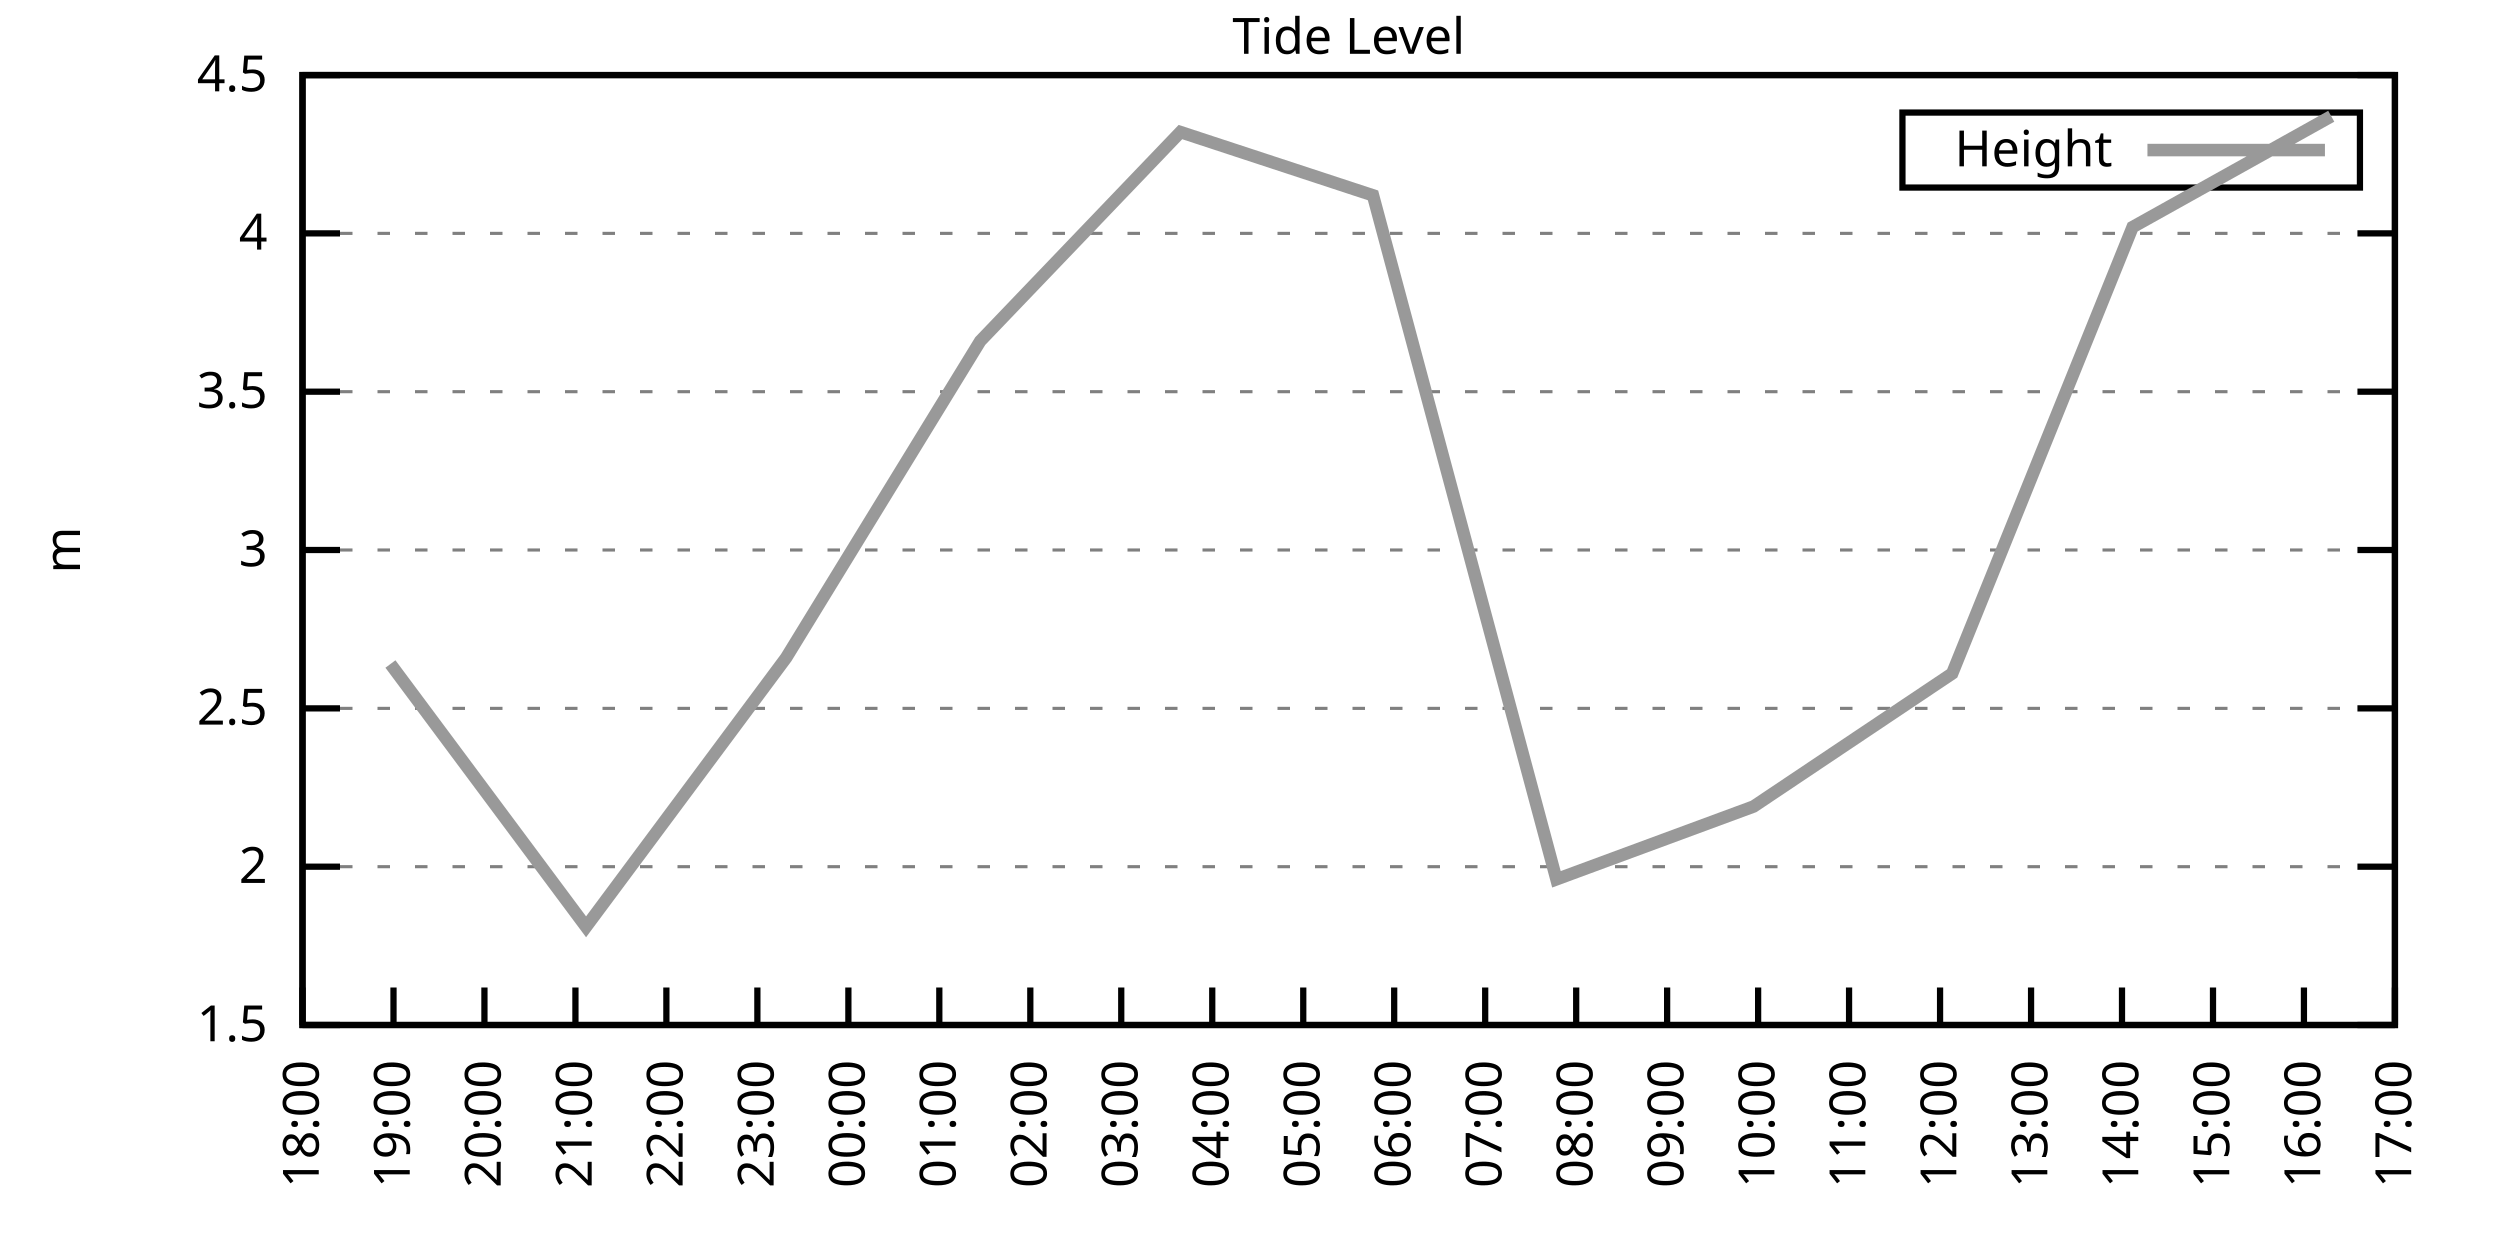
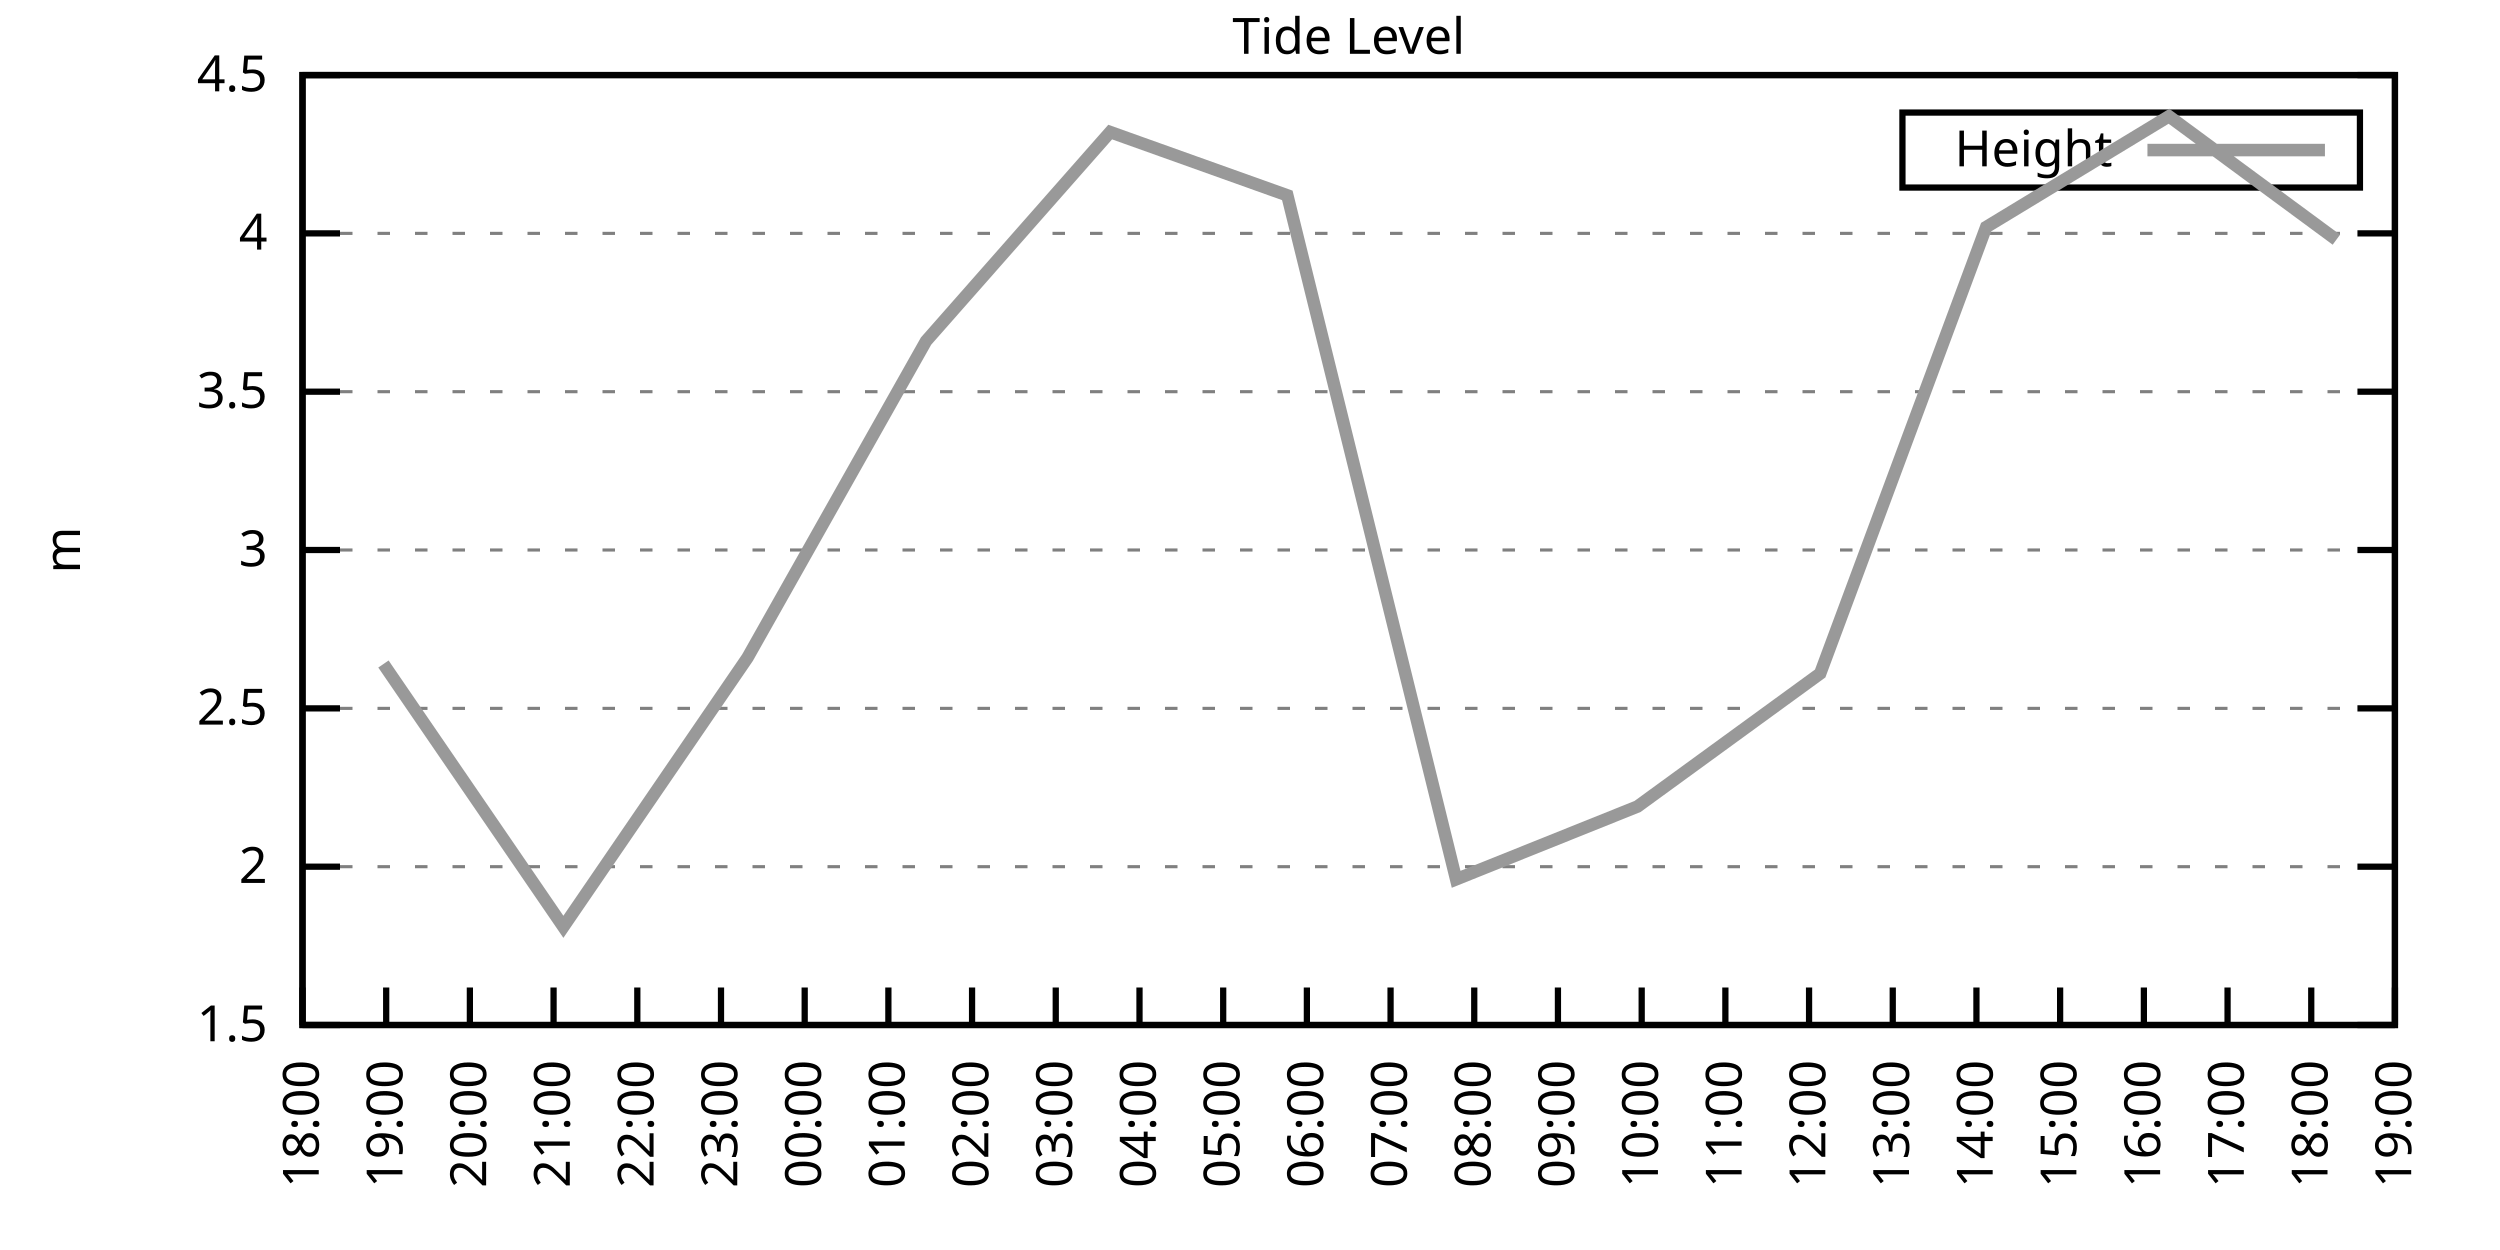
<svg xmlns="http://www.w3.org/2000/svg" xmlns:xlink="http://www.w3.org/1999/xlink" width="400" height="200" viewBox="0 0 400 200">
  <g id="gnuplot_canvas">
    <rect x="0" y="0" width="400" height="200" fill="none" />
    <defs>
      <circle id="gpDot" r="0.5" stroke-width="0.5" stroke="currentColor" />
      <path id="gpPt0" stroke-width="0.333" stroke="currentColor" d="M-1,0 h2 M0,-1 v2" />
      <path id="gpPt1" stroke-width="0.333" stroke="currentColor" d="M-1,-1 L1,1 M1,-1 L-1,1" />
      <path id="gpPt2" stroke-width="0.333" stroke="currentColor" d="M-1,0 L1,0 M0,-1 L0,1 M-1,-1 L1,1 M-1,1 L1,-1" />
      <rect id="gpPt3" stroke-width="0.333" stroke="currentColor" x="-1" y="-1" width="2" height="2" />
      <rect id="gpPt4" stroke-width="0.333" stroke="currentColor" fill="currentColor" x="-1" y="-1" width="2" height="2" />
      <circle id="gpPt5" stroke-width="0.333" stroke="currentColor" cx="0" cy="0" r="1" />
      <use xlink:href="#gpPt5" id="gpPt6" fill="currentColor" stroke="none" />
      <path id="gpPt7" stroke-width="0.333" stroke="currentColor" d="M0,-1.33 L-1.33,0.67 L1.33,0.67 z" />
      <use xlink:href="#gpPt7" id="gpPt8" fill="currentColor" stroke="none" />
      <use xlink:href="#gpPt7" id="gpPt9" stroke="currentColor" transform="rotate(180)" />
      <use xlink:href="#gpPt9" id="gpPt10" fill="currentColor" stroke="none" />
      <use xlink:href="#gpPt3" id="gpPt11" stroke="currentColor" transform="rotate(45)" />
      <use xlink:href="#gpPt11" id="gpPt12" fill="currentColor" stroke="none" />
      <path id="gpPt13" stroke-width="0.333" stroke="currentColor" d="M0,1.330 L1.265,0.411 L0.782,-1.067 L-0.782,-1.076 L-1.265,0.411 z" />
      <use xlink:href="#gpPt13" id="gpPt14" fill="currentColor" stroke="none" />
      <filter id="textbox" filterUnits="objectBoundingBox" x="0" y="0" height="1" width="1">
        <feFlood flood-color="white" flood-opacity="1" result="bgnd" />
        <feComposite in="SourceGraphic" in2="bgnd" operator="atop" />
      </filter>
      <filter id="greybox" filterUnits="objectBoundingBox" x="0" y="0" height="1" width="1">
        <feFlood flood-color="lightgrey" flood-opacity="1" result="grey" />
        <feComposite in="SourceGraphic" in2="grey" operator="atop" />
      </filter>
    </defs>
    <g fill="none" color="white" stroke="currentColor" stroke-width="1.00" stroke-linecap="butt" stroke-linejoin="miter">
</g>
    <g fill="none" color="black" stroke="currentColor" stroke-width="1.00" stroke-linecap="butt" stroke-linejoin="miter">
      <g stroke="none" shape-rendering="crispEdges">
        <polygon fill="rgb(255, 255, 255)" points="48.40,164.00 383.18,164.00 383.18,12.02 48.40,12.02 " />
      </g>
    </g>
    <g fill="none" color="black" stroke="currentColor" stroke-width="1.00" stroke-linecap="butt" stroke-linejoin="miter">
</g>
    <g fill="none" color="black" stroke="black" stroke-width="0.50" stroke-linecap="butt" stroke-linejoin="miter">
</g>
    <g fill="none" color="gray" stroke="currentColor" stroke-width="0.50" stroke-linecap="butt" stroke-linejoin="miter">
      <path stroke="gray" stroke-dasharray="2,4" class="gridline" d="M48.40,164.00 L383.19,164.00  " />
    </g>
    <g fill="none" color="gray" stroke="gray" stroke-width="1.00" stroke-linecap="butt" stroke-linejoin="miter">
</g>
    <g fill="none" color="black" stroke="currentColor" stroke-width="1.00" stroke-linecap="butt" stroke-linejoin="miter">
      <path stroke="black" d="M48.40,164.00 L54.40,164.00 M383.19,164.00 L377.19,164.00  " />
      <g transform="translate(42.80,166.60)" stroke="none" fill="black" font-family="Sans" font-size="8.00" text-anchor="end">
        <text>
          <tspan font-family="Sans"> 1.5</tspan>
        </text>
      </g>
    </g>
    <g fill="none" color="black" stroke="currentColor" stroke-width="1.00" stroke-linecap="butt" stroke-linejoin="miter">
</g>
    <g fill="none" color="black" stroke="black" stroke-width="0.50" stroke-linecap="butt" stroke-linejoin="miter">
</g>
    <g fill="none" color="gray" stroke="currentColor" stroke-width="0.50" stroke-linecap="butt" stroke-linejoin="miter">
      <path stroke="gray" stroke-dasharray="2,4" class="gridline" d="M48.40,138.67 L383.19,138.67  " />
    </g>
    <g fill="none" color="gray" stroke="gray" stroke-width="1.00" stroke-linecap="butt" stroke-linejoin="miter">
</g>
    <g fill="none" color="black" stroke="currentColor" stroke-width="1.00" stroke-linecap="butt" stroke-linejoin="miter">
      <path stroke="black" d="M48.40,138.67 L54.40,138.67 M383.19,138.67 L377.19,138.67  " />
      <g transform="translate(42.80,141.27)" stroke="none" fill="black" font-family="Sans" font-size="8.00" text-anchor="end">
        <text>
          <tspan font-family="Sans"> 2</tspan>
        </text>
      </g>
    </g>
    <g fill="none" color="black" stroke="currentColor" stroke-width="1.00" stroke-linecap="butt" stroke-linejoin="miter">
</g>
    <g fill="none" color="black" stroke="black" stroke-width="0.50" stroke-linecap="butt" stroke-linejoin="miter">
</g>
    <g fill="none" color="gray" stroke="currentColor" stroke-width="0.50" stroke-linecap="butt" stroke-linejoin="miter">
      <path stroke="gray" stroke-dasharray="2,4" class="gridline" d="M48.40,113.34 L383.19,113.34  " />
    </g>
    <g fill="none" color="gray" stroke="gray" stroke-width="1.00" stroke-linecap="butt" stroke-linejoin="miter">
</g>
    <g fill="none" color="black" stroke="currentColor" stroke-width="1.00" stroke-linecap="butt" stroke-linejoin="miter">
      <path stroke="black" d="M48.40,113.34 L54.40,113.34 M383.19,113.34 L377.19,113.34  " />
      <g transform="translate(42.80,115.94)" stroke="none" fill="black" font-family="Sans" font-size="8.00" text-anchor="end">
        <text>
          <tspan font-family="Sans"> 2.5</tspan>
        </text>
      </g>
    </g>
    <g fill="none" color="black" stroke="currentColor" stroke-width="1.00" stroke-linecap="butt" stroke-linejoin="miter">
</g>
    <g fill="none" color="black" stroke="black" stroke-width="0.50" stroke-linecap="butt" stroke-linejoin="miter">
</g>
    <g fill="none" color="gray" stroke="currentColor" stroke-width="0.50" stroke-linecap="butt" stroke-linejoin="miter">
      <path stroke="gray" stroke-dasharray="2,4" class="gridline" d="M48.40,88.00 L383.19,88.00  " />
    </g>
    <g fill="none" color="gray" stroke="gray" stroke-width="1.00" stroke-linecap="butt" stroke-linejoin="miter">
</g>
    <g fill="none" color="black" stroke="currentColor" stroke-width="1.00" stroke-linecap="butt" stroke-linejoin="miter">
      <path stroke="black" d="M48.40,88.00 L54.40,88.00 M383.19,88.00 L377.19,88.00  " />
      <g transform="translate(42.80,90.60)" stroke="none" fill="black" font-family="Sans" font-size="8.00" text-anchor="end">
        <text>
          <tspan font-family="Sans"> 3</tspan>
        </text>
      </g>
    </g>
    <g fill="none" color="black" stroke="currentColor" stroke-width="1.00" stroke-linecap="butt" stroke-linejoin="miter">
</g>
    <g fill="none" color="black" stroke="black" stroke-width="0.50" stroke-linecap="butt" stroke-linejoin="miter">
</g>
    <g fill="none" color="gray" stroke="currentColor" stroke-width="0.50" stroke-linecap="butt" stroke-linejoin="miter">
      <path stroke="gray" stroke-dasharray="2,4" class="gridline" d="M48.40,62.67 L383.19,62.67  " />
    </g>
    <g fill="none" color="gray" stroke="gray" stroke-width="1.00" stroke-linecap="butt" stroke-linejoin="miter">
</g>
    <g fill="none" color="black" stroke="currentColor" stroke-width="1.00" stroke-linecap="butt" stroke-linejoin="miter">
      <path stroke="black" d="M48.40,62.67 L54.40,62.67 M383.19,62.67 L377.19,62.67  " />
      <g transform="translate(42.80,65.27)" stroke="none" fill="black" font-family="Sans" font-size="8.00" text-anchor="end">
        <text>
          <tspan font-family="Sans"> 3.5</tspan>
        </text>
      </g>
    </g>
    <g fill="none" color="black" stroke="currentColor" stroke-width="1.00" stroke-linecap="butt" stroke-linejoin="miter">
</g>
    <g fill="none" color="black" stroke="black" stroke-width="0.50" stroke-linecap="butt" stroke-linejoin="miter">
</g>
    <g fill="none" color="gray" stroke="currentColor" stroke-width="0.50" stroke-linecap="butt" stroke-linejoin="miter">
      <path stroke="gray" stroke-dasharray="2,4" class="gridline" d="M48.40,37.34 L383.19,37.34  " />
    </g>
    <g fill="none" color="gray" stroke="gray" stroke-width="1.00" stroke-linecap="butt" stroke-linejoin="miter">
</g>
    <g fill="none" color="black" stroke="currentColor" stroke-width="1.00" stroke-linecap="butt" stroke-linejoin="miter">
      <path stroke="black" d="M48.40,37.34 L54.40,37.34 M383.19,37.34 L377.19,37.34  " />
      <g transform="translate(42.80,39.94)" stroke="none" fill="black" font-family="Sans" font-size="8.00" text-anchor="end">
        <text>
          <tspan font-family="Sans"> 4</tspan>
        </text>
      </g>
    </g>
    <g fill="none" color="black" stroke="currentColor" stroke-width="1.00" stroke-linecap="butt" stroke-linejoin="miter">
</g>
    <g fill="none" color="black" stroke="black" stroke-width="0.50" stroke-linecap="butt" stroke-linejoin="miter">
</g>
    <g fill="none" color="gray" stroke="currentColor" stroke-width="0.50" stroke-linecap="butt" stroke-linejoin="miter">
      <path stroke="gray" stroke-dasharray="2,4" class="gridline" d="M48.40,12.01 L383.19,12.01  " />
    </g>
    <g fill="none" color="gray" stroke="gray" stroke-width="1.00" stroke-linecap="butt" stroke-linejoin="miter">
</g>
    <g fill="none" color="black" stroke="currentColor" stroke-width="1.00" stroke-linecap="butt" stroke-linejoin="miter">
      <path stroke="black" d="M48.40,12.01 L54.40,12.01 M383.19,12.01 L377.19,12.01  " />
      <g transform="translate(42.80,14.61)" stroke="none" fill="black" font-family="Sans" font-size="8.00" text-anchor="end">
        <text>
          <tspan font-family="Sans"> 4.5</tspan>
        </text>
      </g>
    </g>
    <g fill="none" color="black" stroke="currentColor" stroke-width="1.00" stroke-linecap="butt" stroke-linejoin="miter">
      <path stroke="black" d="M48.40,164.00 L48.40,158.00  " />
      <g transform="translate(51.00,169.60) rotate(270.00)" stroke="none" fill="black" font-family="Sans" font-size="8.00" text-anchor="end">
        <text>
          <tspan font-family="Sans">18:00</tspan>
        </text>
      </g>
    </g>
    <g fill="none" color="black" stroke="currentColor" stroke-width="1.00" stroke-linecap="butt" stroke-linejoin="miter">
-       <path stroke="black" d="M62.96,164.00 L62.96,158.00  " />
-       <g transform="translate(65.56,169.60) rotate(270.00)" stroke="none" fill="black" font-family="Sans" font-size="8.00" text-anchor="end">
+       <path stroke="black" d="M61.79,164.00 L61.79,158.00  " />
+       <g transform="translate(64.39,169.60) rotate(270.00)" stroke="none" fill="black" font-family="Sans" font-size="8.00" text-anchor="end">
        <text>
          <tspan font-family="Sans">19:00</tspan>
        </text>
      </g>
    </g>
    <g fill="none" color="black" stroke="currentColor" stroke-width="1.00" stroke-linecap="butt" stroke-linejoin="miter">
-       <path stroke="black" d="M77.51,164.00 L77.51,158.00  " />
-       <g transform="translate(80.11,169.60) rotate(270.00)" stroke="none" fill="black" font-family="Sans" font-size="8.00" text-anchor="end">
+       <path stroke="black" d="M75.18,164.00 L75.18,158.00  " />
+       <g transform="translate(77.78,169.60) rotate(270.00)" stroke="none" fill="black" font-family="Sans" font-size="8.00" text-anchor="end">
        <text>
          <tspan font-family="Sans">20:00</tspan>
        </text>
      </g>
    </g>
    <g fill="none" color="black" stroke="currentColor" stroke-width="1.00" stroke-linecap="butt" stroke-linejoin="miter">
-       <path stroke="black" d="M92.07,164.00 L92.07,158.00  " />
-       <g transform="translate(94.67,169.60) rotate(270.00)" stroke="none" fill="black" font-family="Sans" font-size="8.00" text-anchor="end">
+       <path stroke="black" d="M88.57,164.00 L88.57,158.00  " />
+       <g transform="translate(91.17,169.60) rotate(270.00)" stroke="none" fill="black" font-family="Sans" font-size="8.00" text-anchor="end">
        <text>
          <tspan font-family="Sans">21:00</tspan>
        </text>
      </g>
    </g>
    <g fill="none" color="black" stroke="currentColor" stroke-width="1.00" stroke-linecap="butt" stroke-linejoin="miter">
-       <path stroke="black" d="M106.62,164.00 L106.62,158.00  " />
-       <g transform="translate(109.22,169.60) rotate(270.00)" stroke="none" fill="black" font-family="Sans" font-size="8.00" text-anchor="end">
+       <path stroke="black" d="M101.97,164.00 L101.97,158.00  " />
+       <g transform="translate(104.57,169.60) rotate(270.00)" stroke="none" fill="black" font-family="Sans" font-size="8.00" text-anchor="end">
        <text>
          <tspan font-family="Sans">22:00</tspan>
        </text>
      </g>
    </g>
    <g fill="none" color="black" stroke="currentColor" stroke-width="1.00" stroke-linecap="butt" stroke-linejoin="miter">
-       <path stroke="black" d="M121.18,164.00 L121.18,158.00  " />
-       <g transform="translate(123.78,169.60) rotate(270.00)" stroke="none" fill="black" font-family="Sans" font-size="8.00" text-anchor="end">
+       <path stroke="black" d="M115.36,164.00 L115.36,158.00  " />
+       <g transform="translate(117.96,169.60) rotate(270.00)" stroke="none" fill="black" font-family="Sans" font-size="8.00" text-anchor="end">
        <text>
          <tspan font-family="Sans">23:00</tspan>
        </text>
      </g>
    </g>
    <g fill="none" color="black" stroke="currentColor" stroke-width="1.00" stroke-linecap="butt" stroke-linejoin="miter">
-       <path stroke="black" d="M135.74,164.00 L135.74,158.00  " />
-       <g transform="translate(138.34,169.60) rotate(270.00)" stroke="none" fill="black" font-family="Sans" font-size="8.00" text-anchor="end">
+       <path stroke="black" d="M128.75,164.00 L128.75,158.00  " />
+       <g transform="translate(131.35,169.60) rotate(270.00)" stroke="none" fill="black" font-family="Sans" font-size="8.00" text-anchor="end">
        <text>
          <tspan font-family="Sans">00:00</tspan>
        </text>
      </g>
    </g>
    <g fill="none" color="black" stroke="currentColor" stroke-width="1.00" stroke-linecap="butt" stroke-linejoin="miter">
-       <path stroke="black" d="M150.29,164.00 L150.29,158.00  " />
-       <g transform="translate(152.89,169.60) rotate(270.00)" stroke="none" fill="black" font-family="Sans" font-size="8.00" text-anchor="end">
+       <path stroke="black" d="M142.14,164.00 L142.14,158.00  " />
+       <g transform="translate(144.74,169.60) rotate(270.00)" stroke="none" fill="black" font-family="Sans" font-size="8.00" text-anchor="end">
        <text>
          <tspan font-family="Sans">01:00</tspan>
        </text>
      </g>
    </g>
    <g fill="none" color="black" stroke="currentColor" stroke-width="1.00" stroke-linecap="butt" stroke-linejoin="miter">
-       <path stroke="black" d="M164.85,164.00 L164.85,158.00  " />
-       <g transform="translate(167.45,169.60) rotate(270.00)" stroke="none" fill="black" font-family="Sans" font-size="8.00" text-anchor="end">
+       <path stroke="black" d="M155.53,164.00 L155.53,158.00  " />
+       <g transform="translate(158.13,169.60) rotate(270.00)" stroke="none" fill="black" font-family="Sans" font-size="8.00" text-anchor="end">
        <text>
          <tspan font-family="Sans">02:00</tspan>
        </text>
      </g>
    </g>
    <g fill="none" color="black" stroke="currentColor" stroke-width="1.00" stroke-linecap="butt" stroke-linejoin="miter">
-       <path stroke="black" d="M179.40,164.00 L179.40,158.00  " />
-       <g transform="translate(182.00,169.60) rotate(270.00)" stroke="none" fill="black" font-family="Sans" font-size="8.00" text-anchor="end">
+       <path stroke="black" d="M168.92,164.00 L168.92,158.00  " />
+       <g transform="translate(171.52,169.60) rotate(270.00)" stroke="none" fill="black" font-family="Sans" font-size="8.00" text-anchor="end">
        <text>
          <tspan font-family="Sans">03:00</tspan>
        </text>
      </g>
    </g>
    <g fill="none" color="black" stroke="currentColor" stroke-width="1.00" stroke-linecap="butt" stroke-linejoin="miter">
-       <path stroke="black" d="M193.96,164.00 L193.96,158.00  " />
-       <g transform="translate(196.56,169.60) rotate(270.00)" stroke="none" fill="black" font-family="Sans" font-size="8.00" text-anchor="end">
+       <path stroke="black" d="M182.32,164.00 L182.32,158.00  " />
+       <g transform="translate(184.92,169.60) rotate(270.00)" stroke="none" fill="black" font-family="Sans" font-size="8.00" text-anchor="end">
        <text>
          <tspan font-family="Sans">04:00</tspan>
        </text>
      </g>
    </g>
    <g fill="none" color="black" stroke="currentColor" stroke-width="1.00" stroke-linecap="butt" stroke-linejoin="miter">
-       <path stroke="black" d="M208.52,164.00 L208.52,158.00  " />
-       <g transform="translate(211.12,169.60) rotate(270.00)" stroke="none" fill="black" font-family="Sans" font-size="8.00" text-anchor="end">
+       <path stroke="black" d="M195.71,164.00 L195.71,158.00  " />
+       <g transform="translate(198.31,169.60) rotate(270.00)" stroke="none" fill="black" font-family="Sans" font-size="8.00" text-anchor="end">
        <text>
          <tspan font-family="Sans">05:00</tspan>
        </text>
      </g>
    </g>
    <g fill="none" color="black" stroke="currentColor" stroke-width="1.00" stroke-linecap="butt" stroke-linejoin="miter">
-       <path stroke="black" d="M223.07,164.00 L223.07,158.00  " />
-       <g transform="translate(225.67,169.60) rotate(270.00)" stroke="none" fill="black" font-family="Sans" font-size="8.00" text-anchor="end">
+       <path stroke="black" d="M209.10,164.00 L209.10,158.00  " />
+       <g transform="translate(211.70,169.60) rotate(270.00)" stroke="none" fill="black" font-family="Sans" font-size="8.00" text-anchor="end">
        <text>
          <tspan font-family="Sans">06:00</tspan>
        </text>
      </g>
    </g>
    <g fill="none" color="black" stroke="currentColor" stroke-width="1.00" stroke-linecap="butt" stroke-linejoin="miter">
-       <path stroke="black" d="M237.63,164.00 L237.63,158.00  " />
-       <g transform="translate(240.23,169.60) rotate(270.00)" stroke="none" fill="black" font-family="Sans" font-size="8.00" text-anchor="end">
+       <path stroke="black" d="M222.49,164.00 L222.49,158.00  " />
+       <g transform="translate(225.09,169.60) rotate(270.00)" stroke="none" fill="black" font-family="Sans" font-size="8.00" text-anchor="end">
        <text>
          <tspan font-family="Sans">07:00</tspan>
        </text>
      </g>
    </g>
    <g fill="none" color="black" stroke="currentColor" stroke-width="1.00" stroke-linecap="butt" stroke-linejoin="miter">
-       <path stroke="black" d="M252.19,164.00 L252.19,158.00  " />
-       <g transform="translate(254.79,169.60) rotate(270.00)" stroke="none" fill="black" font-family="Sans" font-size="8.00" text-anchor="end">
+       <path stroke="black" d="M235.88,164.00 L235.88,158.00  " />
+       <g transform="translate(238.48,169.60) rotate(270.00)" stroke="none" fill="black" font-family="Sans" font-size="8.00" text-anchor="end">
        <text>
          <tspan font-family="Sans">08:00</tspan>
        </text>
      </g>
    </g>
    <g fill="none" color="black" stroke="currentColor" stroke-width="1.00" stroke-linecap="butt" stroke-linejoin="miter">
-       <path stroke="black" d="M266.74,164.00 L266.74,158.00  " />
-       <g transform="translate(269.34,169.60) rotate(270.00)" stroke="none" fill="black" font-family="Sans" font-size="8.00" text-anchor="end">
+       <path stroke="black" d="M249.27,164.00 L249.27,158.00  " />
+       <g transform="translate(251.87,169.60) rotate(270.00)" stroke="none" fill="black" font-family="Sans" font-size="8.00" text-anchor="end">
        <text>
          <tspan font-family="Sans">09:00</tspan>
        </text>
      </g>
    </g>
    <g fill="none" color="black" stroke="currentColor" stroke-width="1.00" stroke-linecap="butt" stroke-linejoin="miter">
-       <path stroke="black" d="M281.30,164.00 L281.30,158.00  " />
-       <g transform="translate(283.90,169.60) rotate(270.00)" stroke="none" fill="black" font-family="Sans" font-size="8.00" text-anchor="end">
+       <path stroke="black" d="M262.67,164.00 L262.67,158.00  " />
+       <g transform="translate(265.27,169.60) rotate(270.00)" stroke="none" fill="black" font-family="Sans" font-size="8.00" text-anchor="end">
        <text>
          <tspan font-family="Sans">10:00</tspan>
        </text>
      </g>
    </g>
    <g fill="none" color="black" stroke="currentColor" stroke-width="1.00" stroke-linecap="butt" stroke-linejoin="miter">
-       <path stroke="black" d="M295.85,164.00 L295.85,158.00  " />
-       <g transform="translate(298.45,169.60) rotate(270.00)" stroke="none" fill="black" font-family="Sans" font-size="8.00" text-anchor="end">
+       <path stroke="black" d="M276.06,164.00 L276.06,158.00  " />
+       <g transform="translate(278.66,169.60) rotate(270.00)" stroke="none" fill="black" font-family="Sans" font-size="8.00" text-anchor="end">
        <text>
          <tspan font-family="Sans">11:00</tspan>
        </text>
      </g>
    </g>
    <g fill="none" color="black" stroke="currentColor" stroke-width="1.00" stroke-linecap="butt" stroke-linejoin="miter">
-       <path stroke="black" d="M310.41,164.00 L310.41,158.00  " />
-       <g transform="translate(313.01,169.60) rotate(270.00)" stroke="none" fill="black" font-family="Sans" font-size="8.00" text-anchor="end">
+       <path stroke="black" d="M289.45,164.00 L289.45,158.00  " />
+       <g transform="translate(292.05,169.60) rotate(270.00)" stroke="none" fill="black" font-family="Sans" font-size="8.00" text-anchor="end">
        <text>
          <tspan font-family="Sans">12:00</tspan>
        </text>
      </g>
    </g>
    <g fill="none" color="black" stroke="currentColor" stroke-width="1.00" stroke-linecap="butt" stroke-linejoin="miter">
-       <path stroke="black" d="M324.97,164.00 L324.97,158.00  " />
-       <g transform="translate(327.57,169.60) rotate(270.00)" stroke="none" fill="black" font-family="Sans" font-size="8.00" text-anchor="end">
+       <path stroke="black" d="M302.84,164.00 L302.84,158.00  " />
+       <g transform="translate(305.44,169.60) rotate(270.00)" stroke="none" fill="black" font-family="Sans" font-size="8.00" text-anchor="end">
        <text>
          <tspan font-family="Sans">13:00</tspan>
        </text>
      </g>
    </g>
    <g fill="none" color="black" stroke="currentColor" stroke-width="1.00" stroke-linecap="butt" stroke-linejoin="miter">
-       <path stroke="black" d="M339.52,164.00 L339.52,158.00  " />
-       <g transform="translate(342.12,169.60) rotate(270.00)" stroke="none" fill="black" font-family="Sans" font-size="8.00" text-anchor="end">
+       <path stroke="black" d="M316.23,164.00 L316.23,158.00  " />
+       <g transform="translate(318.83,169.60) rotate(270.00)" stroke="none" fill="black" font-family="Sans" font-size="8.00" text-anchor="end">
        <text>
          <tspan font-family="Sans">14:00</tspan>
        </text>
      </g>
    </g>
    <g fill="none" color="black" stroke="currentColor" stroke-width="1.00" stroke-linecap="butt" stroke-linejoin="miter">
-       <path stroke="black" d="M354.08,164.00 L354.08,158.00  " />
-       <g transform="translate(356.68,169.60) rotate(270.00)" stroke="none" fill="black" font-family="Sans" font-size="8.00" text-anchor="end">
+       <path stroke="black" d="M329.62,164.00 L329.62,158.00  " />
+       <g transform="translate(332.22,169.60) rotate(270.00)" stroke="none" fill="black" font-family="Sans" font-size="8.00" text-anchor="end">
        <text>
          <tspan font-family="Sans">15:00</tspan>
        </text>
      </g>
    </g>
    <g fill="none" color="black" stroke="currentColor" stroke-width="1.00" stroke-linecap="butt" stroke-linejoin="miter">
-       <path stroke="black" d="M368.63,164.00 L368.63,158.00  " />
-       <g transform="translate(371.23,169.60) rotate(270.00)" stroke="none" fill="black" font-family="Sans" font-size="8.00" text-anchor="end">
+       <path stroke="black" d="M343.02,164.00 L343.02,158.00  " />
+       <g transform="translate(345.62,169.60) rotate(270.00)" stroke="none" fill="black" font-family="Sans" font-size="8.00" text-anchor="end">
        <text>
          <tspan font-family="Sans">16:00</tspan>
+         </text>
+       </g>
+     </g>
+     <g fill="none" color="black" stroke="currentColor" stroke-width="1.00" stroke-linecap="butt" stroke-linejoin="miter">
+       <path stroke="black" d="M356.41,164.00 L356.41,158.00  " />
+       <g transform="translate(359.01,169.60) rotate(270.00)" stroke="none" fill="black" font-family="Sans" font-size="8.00" text-anchor="end">
+         <text>
+           <tspan font-family="Sans">17:00</tspan>
+         </text>
+       </g>
+     </g>
+     <g fill="none" color="black" stroke="currentColor" stroke-width="1.00" stroke-linecap="butt" stroke-linejoin="miter">
+       <path stroke="black" d="M369.80,164.00 L369.80,158.00  " />
+       <g transform="translate(372.40,169.60) rotate(270.00)" stroke="none" fill="black" font-family="Sans" font-size="8.00" text-anchor="end">
+         <text>
+           <tspan font-family="Sans">18:00</tspan>
        </text>
      </g>
    </g>
    <g fill="none" color="black" stroke="currentColor" stroke-width="1.00" stroke-linecap="butt" stroke-linejoin="miter">
      <path stroke="black" d="M383.19,164.00 L383.19,158.00  " />
      <g transform="translate(385.79,169.60) rotate(270.00)" stroke="none" fill="black" font-family="Sans" font-size="8.00" text-anchor="end">
        <text>
-           <tspan font-family="Sans">17:00</tspan>
+           <tspan font-family="Sans">19:00</tspan>
        </text>
      </g>
    </g>
    <g fill="none" color="black" stroke="currentColor" stroke-width="1.00" stroke-linecap="butt" stroke-linejoin="miter">
</g>
    <g fill="none" color="black" stroke="currentColor" stroke-width="1.00" stroke-linecap="butt" stroke-linejoin="miter">
      <path stroke="black" d="M48.40,12.01 L48.40,164.00 L383.19,164.00 L383.19,12.01 L48.40,12.01 Z  " />
    </g>
    <g fill="none" color="black" stroke="currentColor" stroke-width="1.00" stroke-linecap="butt" stroke-linejoin="miter">
</g>
    <g fill="none" color="black" stroke="currentColor" stroke-width="1.00" stroke-linecap="butt" stroke-linejoin="miter">
      <path stroke="black" d="M304.39,30.01 L304.39,18.01 L377.59,18.01 L377.59,30.01 L304.39,30.01 Z  " />
    </g>
    <g id="Tide_level_plot_1">
      <g fill="none" color="white" stroke="black" stroke-width="2.00" stroke-linecap="butt" stroke-linejoin="miter">
</g>
      <g fill="none" color="black" stroke="currentColor" stroke-width="2.00" stroke-linecap="butt" stroke-linejoin="miter">
        <g transform="translate(337.99,26.61)" stroke="none" fill="black" font-family="Sans" font-size="8.00" text-anchor="end">
          <text>
            <tspan font-family="Sans">Height</tspan>
          </text>
        </g>
      </g>
      <g fill="none" color="black" stroke="currentColor" stroke-width="2.00" stroke-linecap="butt" stroke-linejoin="miter">
-         <path stroke="rgb(153, 153, 153)" d="M343.59,24.01 L371.99,24.01 M62.47,106.24 L93.77,148.29 L125.79,105.23 L156.84,54.57 L188.87,21.13 L219.68,31.26   L249.03,140.69 L280.57,129.04 L312.35,107.76 L341.22,36.33 L373.00,18.60  " />
+         <path stroke="rgb(153, 153, 153)" d="M343.59,24.01 L371.99,24.01 M61.35,106.24 L90.14,148.29 L119.60,105.23 L148.17,54.57 L177.63,21.13 L205.97,31.26   L232.98,140.69 L262.00,129.04 L291.23,107.76 L317.79,36.33 L347.03,18.60 L373.82,38.35  " />
      </g>
    </g>
    <g fill="none" color="black" stroke="currentColor" stroke-width="2.00" stroke-linecap="butt" stroke-linejoin="miter">
</g>
    <g fill="none" color="black" stroke="black" stroke-width="1.00" stroke-linecap="butt" stroke-linejoin="miter">
</g>
    <g fill="none" color="black" stroke="currentColor" stroke-width="1.00" stroke-linecap="butt" stroke-linejoin="miter">
      <path stroke="black" d="M48.40,12.01 L48.40,164.00 L383.19,164.00 L383.19,12.01 L48.40,12.01 Z  " />
      <g transform="translate(12.80,88.01) rotate(270.00)" stroke="none" fill="black" font-family="Sans" font-size="8.00" text-anchor="middle">
        <text>
          <tspan font-family="Sans">m</tspan>
        </text>
      </g>
    </g>
    <g fill="none" color="black" stroke="currentColor" stroke-width="1.00" stroke-linecap="butt" stroke-linejoin="miter">
</g>
    <g fill="none" color="black" stroke="currentColor" stroke-width="1.00" stroke-linecap="butt" stroke-linejoin="miter">
      <g transform="translate(215.79,8.61)" stroke="none" fill="black" font-family="Sans" font-size="8.00" text-anchor="middle">
        <text>
          <tspan font-family="Sans">Tide Level</tspan>
        </text>
      </g>
    </g>
    <g fill="none" color="black" stroke="currentColor" stroke-width="1.00" stroke-linecap="butt" stroke-linejoin="miter">
</g>
  </g>
</svg>
